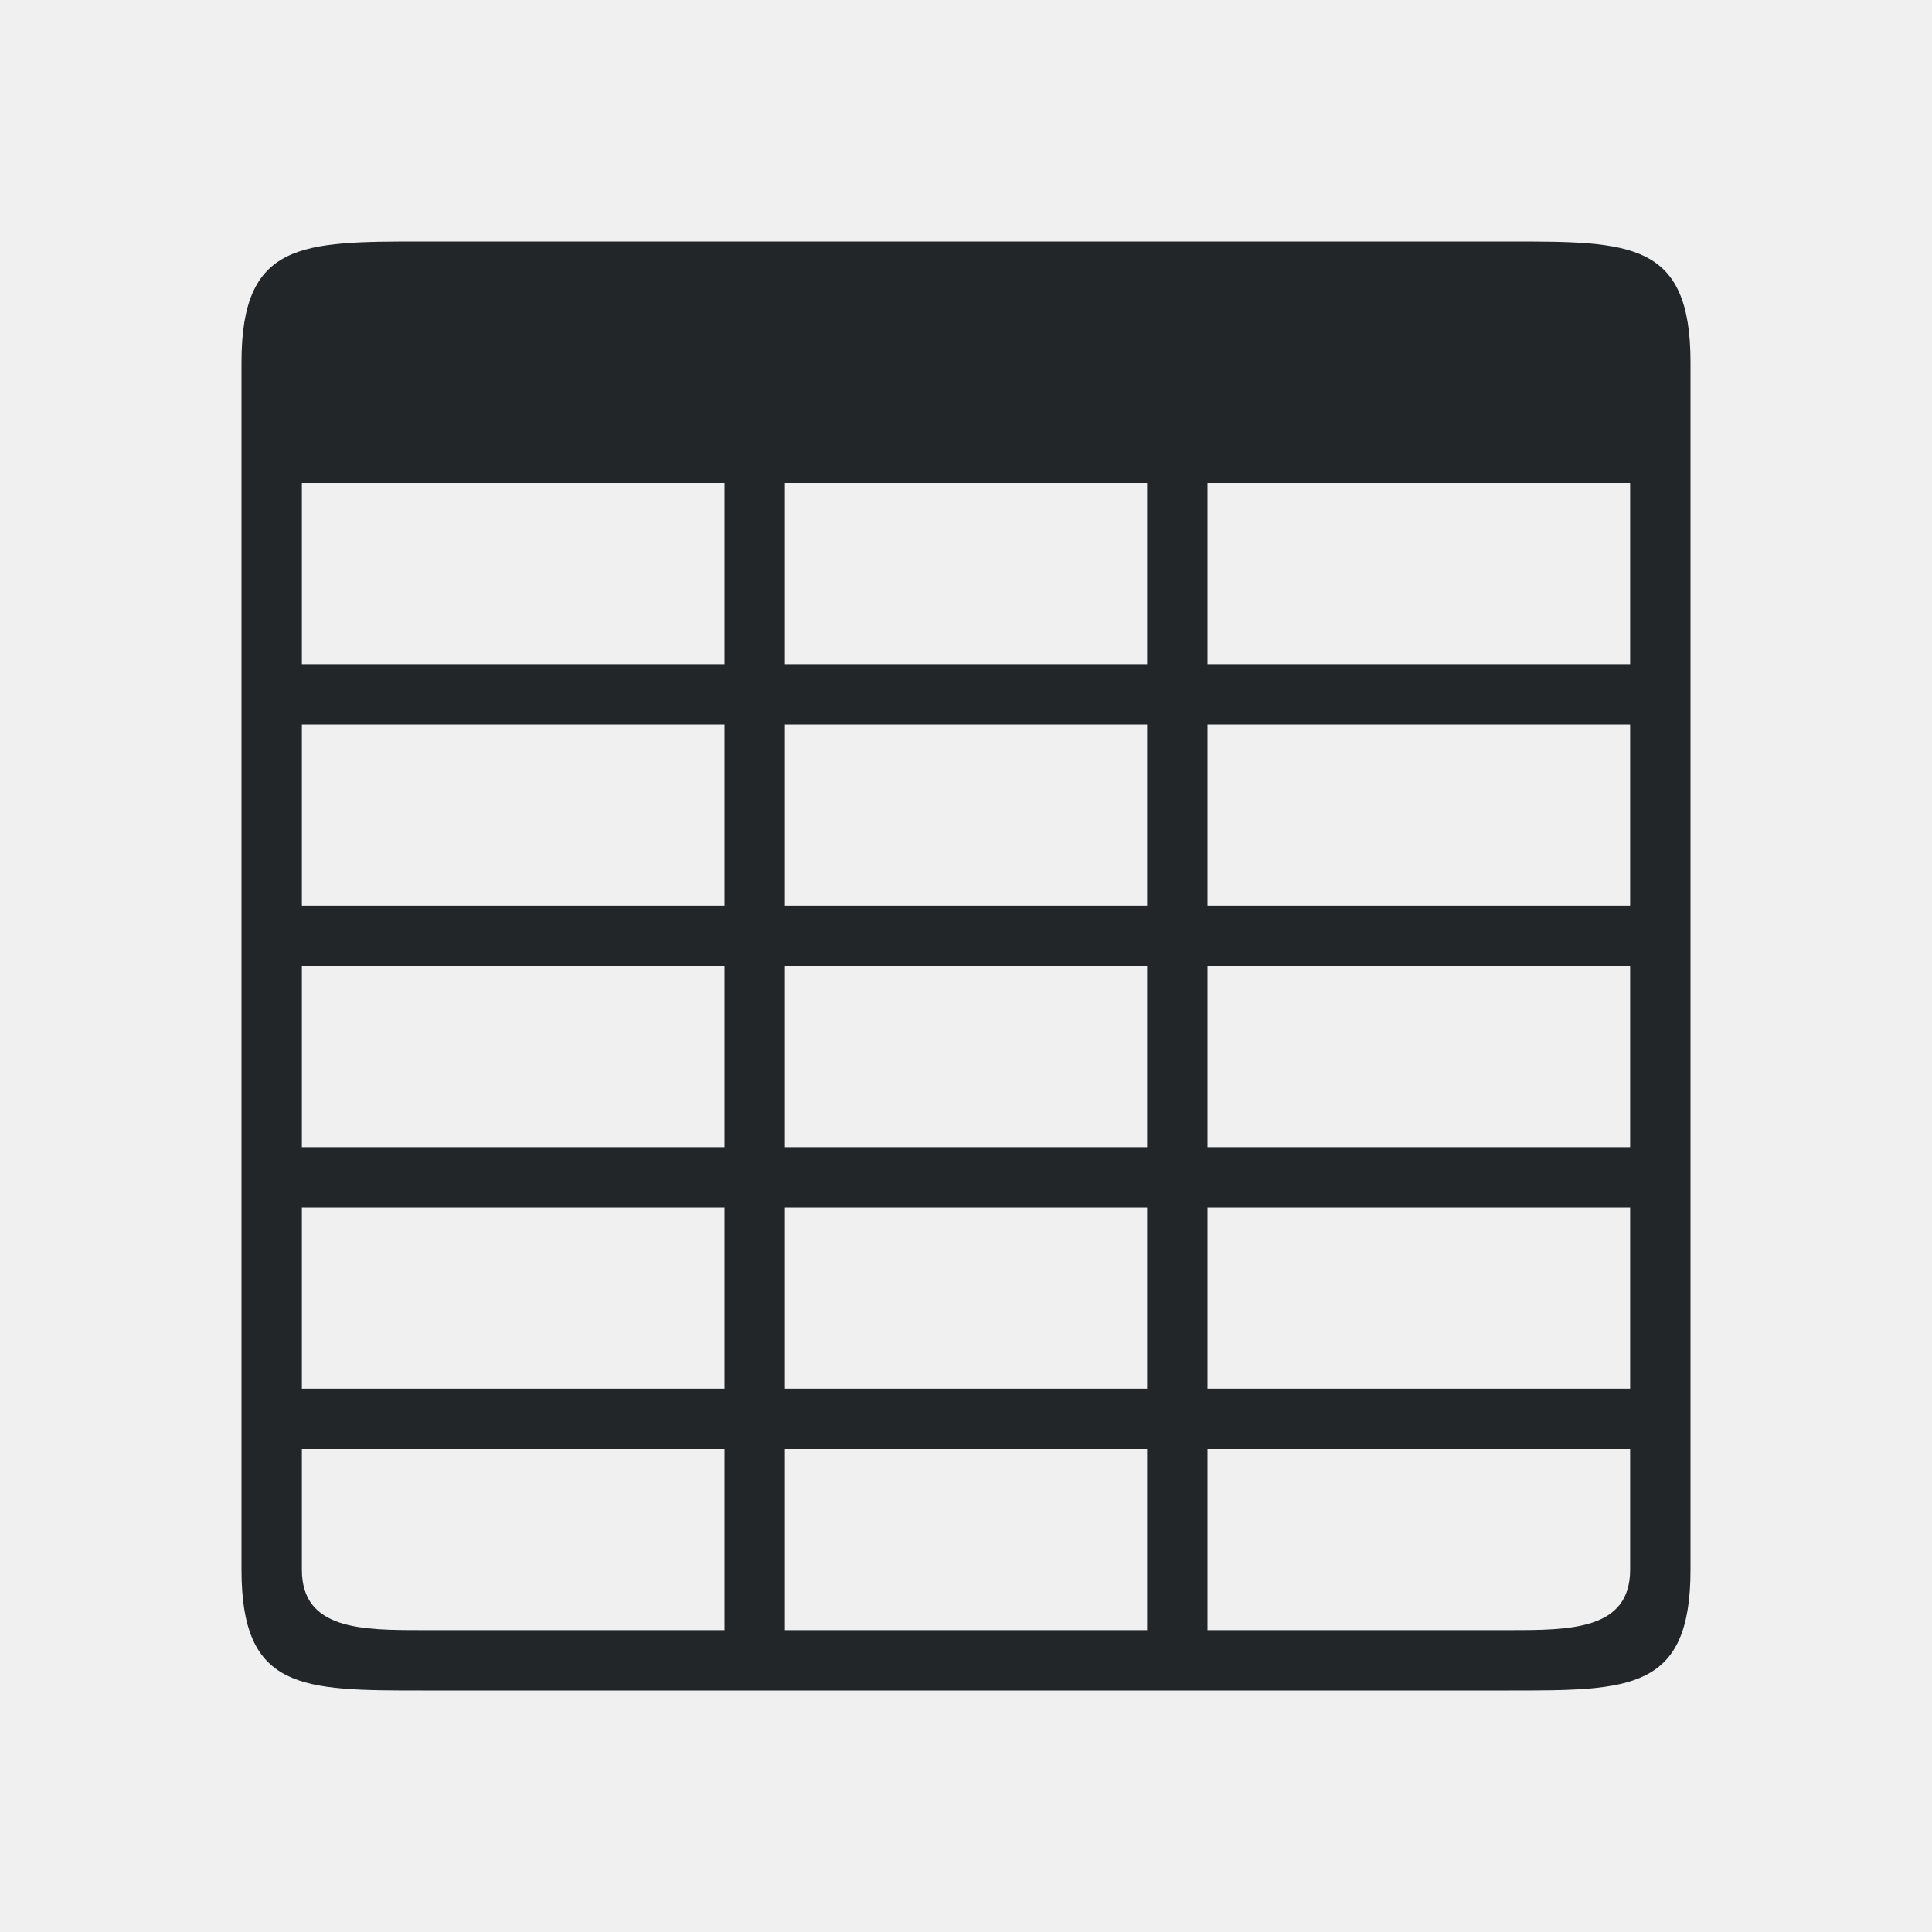
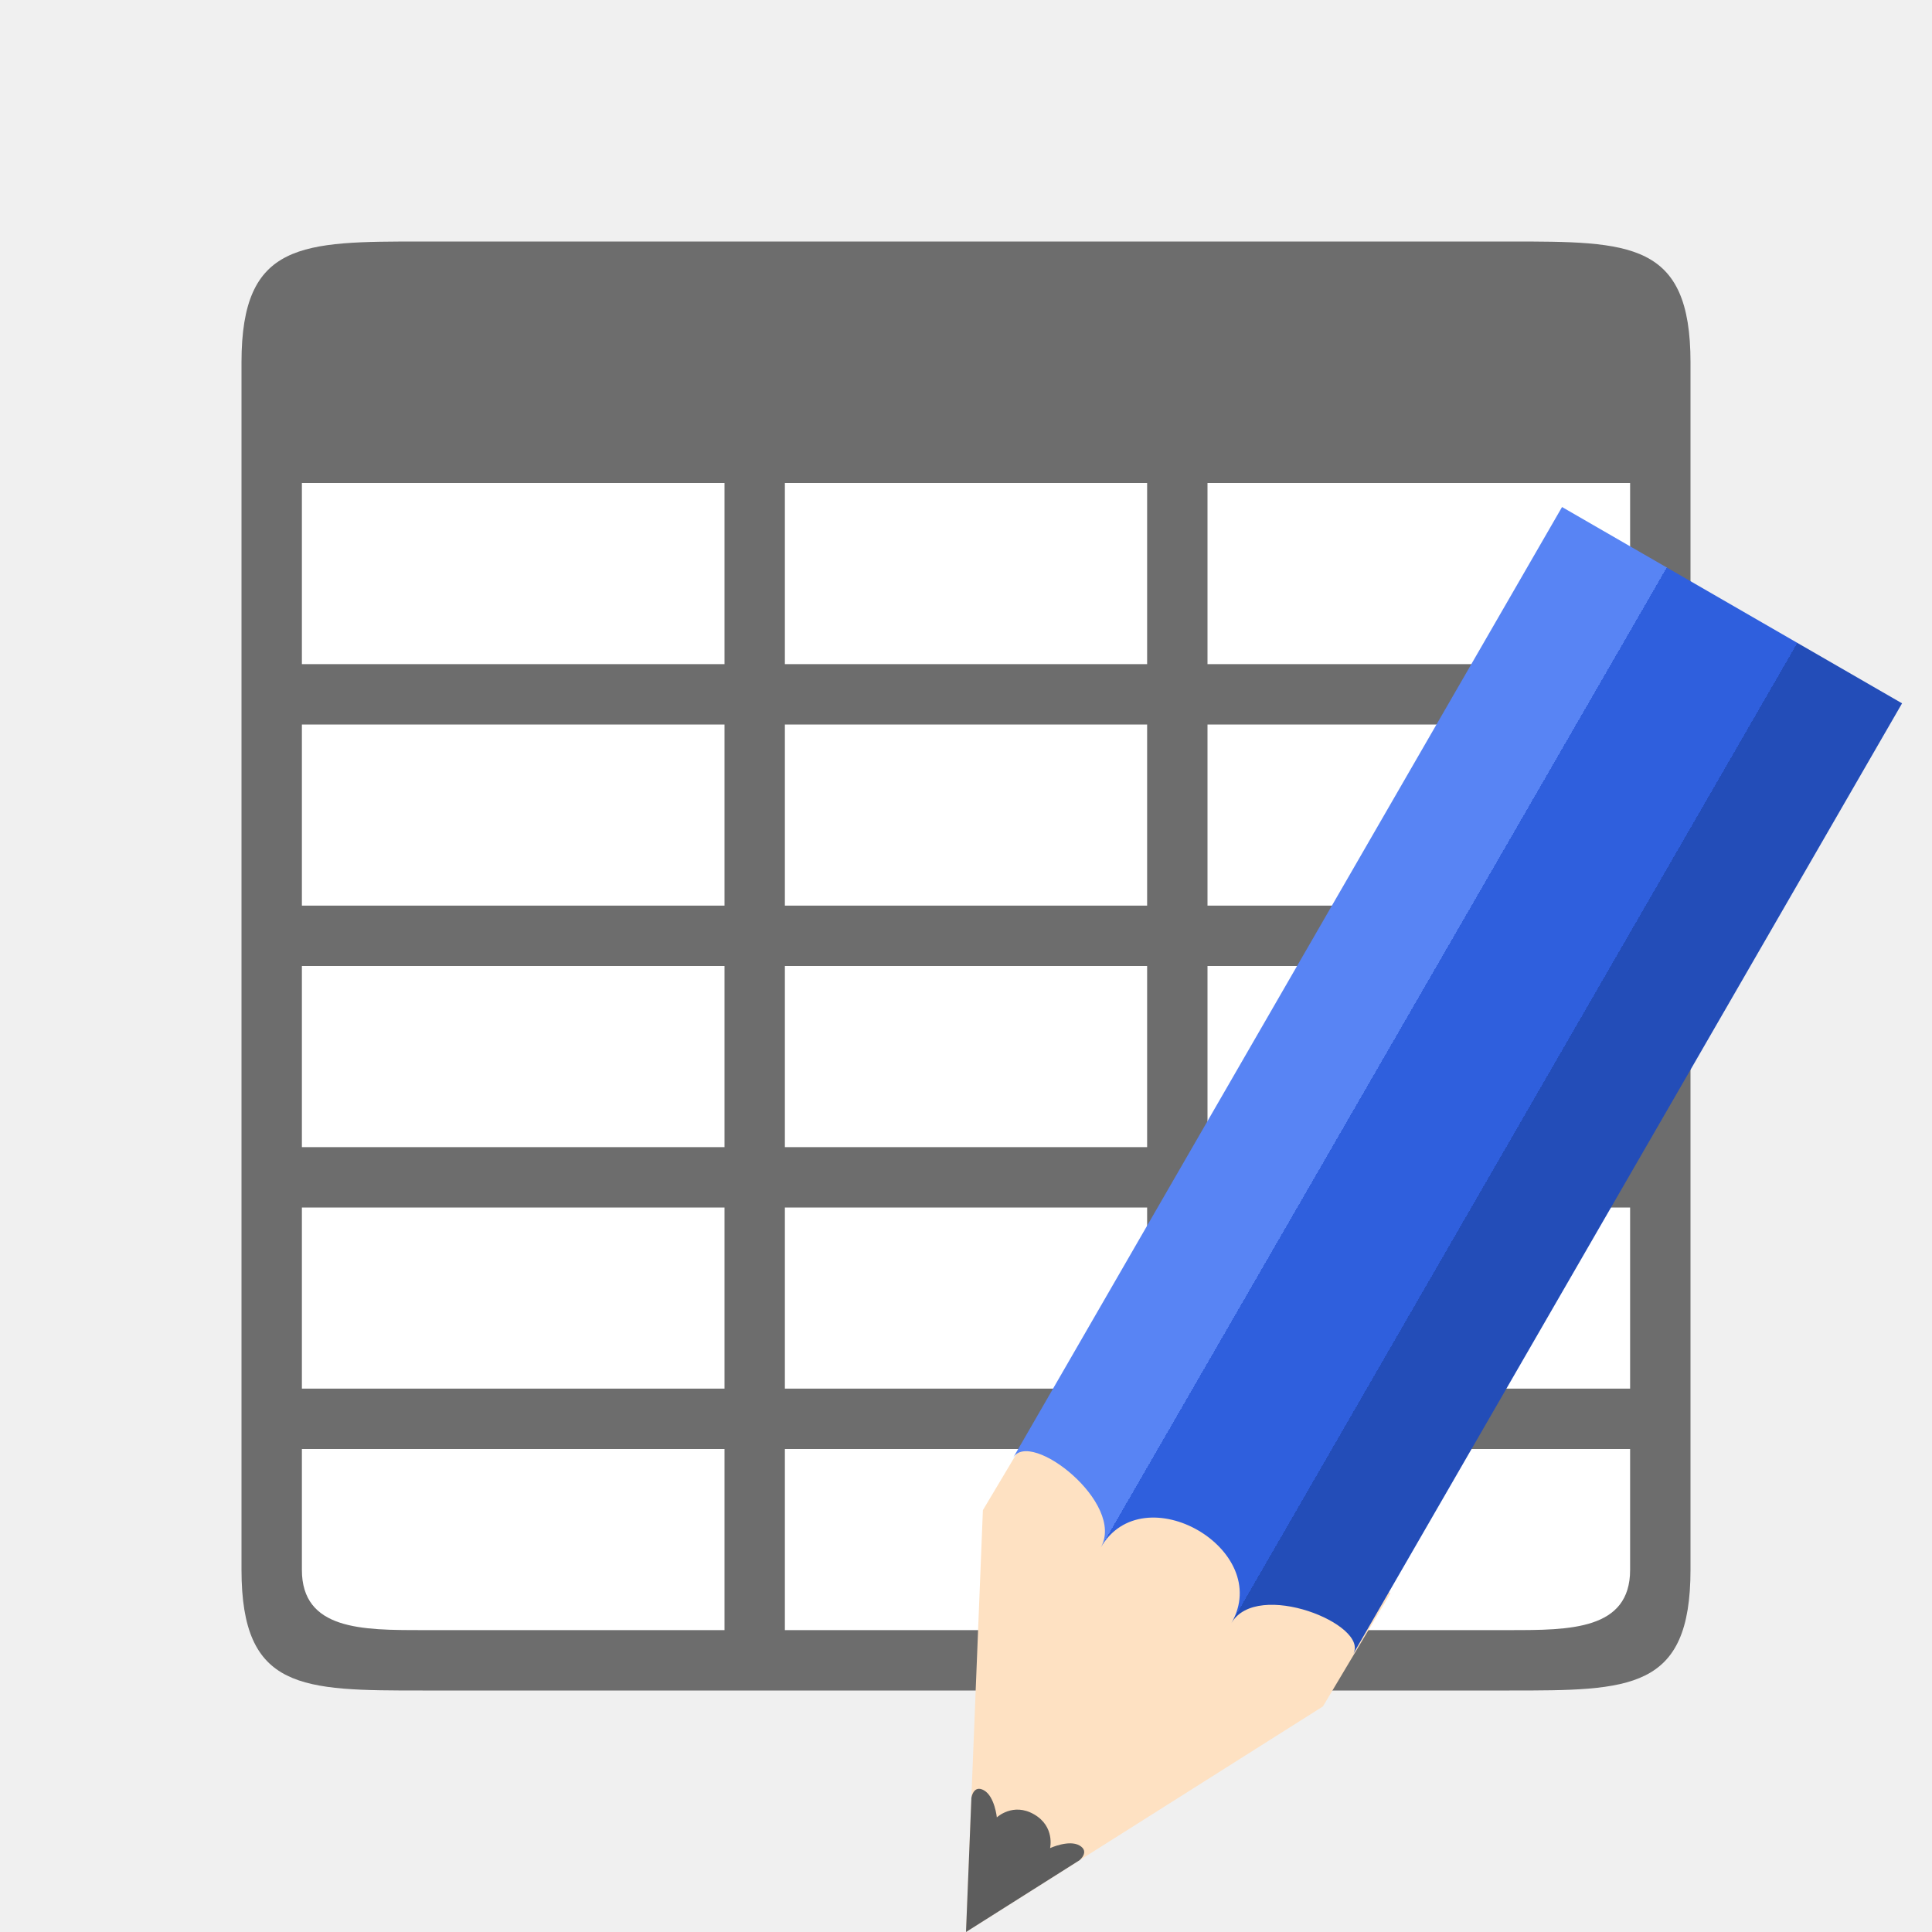
- <svg xmlns="http://www.w3.org/2000/svg" viewBox="0 0 32 32" version="1.1" id="svg4">
-   <defs id="defs8" />
-   <path d="m 4,6 v 20 c 0,2 1,2 3,2 h 18 c 2,0 3,0 3,-2 V 6 C 28,4 27,4 25,4 H 7 C 5,4 4,4 4,6 Z m 1,2 h 7 v 3 H 5 Z m 8,0 h 6 v 3 h -6 z m 7,0 h 7 v 3 H 20 Z M 5,12 h 7 v 3 H 5 Z m 8,0 h 6 v 3 h -6 z m 7,0 h 7 v 3 H 20 Z M 5,16 h 7 v 3 H 5 Z m 8,0 h 6 v 3 h -6 z m 7,0 h 7 v 3 H 20 Z M 5,20 h 7 v 3 H 5 Z m 8,0 h 6 v 3 h -6 z m 7,0 h 7 v 3 H 20 Z M 5,24 h 7 v 3 H 7 C 6,27 5,27 5,26 Z m 8,0 h 6 v 3 h -6 z m 7,0 h 7 v 2 c 0,1 -1,1 -2,1 h -5 z" id="path2" style="fill:#232629" />
+ <svg xmlns="http://www.w3.org/2000/svg" xmlns:xlink="http://www.w3.org/1999/xlink" viewBox="0 0 32 32" version="1.1" id="svg4">
+   <defs id="defs8">
+     <linearGradient y2="316.932" x2="702.214" y1="316.932" x1="609.786" gradientUnits="userSpaceOnUse" id="linearGradient4400" xlink:href="#linearGradient4336-3" />
+     <linearGradient id="linearGradient4336-3">
+       <stop id="stop4338-8" offset="0" style="stop-color:#5884f4;stop-opacity:1" />
+       <stop style="stop-color:#5884f4;stop-opacity:1" offset="0.308" id="stop4344-3" />
+       <stop id="stop4346-3" offset="0.308" style="stop-color:#2f5fdd;stop-opacity:1" />
+       <stop style="stop-color:#2f5fdd;stop-opacity:1" offset="0.692" id="stop4350-1" />
+       <stop style="stop-color:#234db8;stop-opacity:1" offset="0.692" id="stop4348-6" />
+       <stop id="stop4340-0" offset="1" style="stop-color:#234db8;stop-opacity:1" />
+     </linearGradient>
+   </defs>
+   <rect style="opacity:1;fill:#ffffff;fill-opacity:1;stroke:none;stroke-width:2;stroke-linecap:round;stroke-linejoin:round;stroke-miterlimit:4;stroke-dasharray:none;stroke-opacity:1" id="rect820" width="22" height="22" x="5" y="5" />
+   <path d="m 4,6 v 20 c 0,2 1,2 3,2 h 18 c 2,0 3,0 3,-2 V 6 C 28,4 27,4 25,4 H 7 C 5,4 4,4 4,6 Z m 1,2 h 7 v 3 H 5 Z m 8,0 h 6 v 3 h -6 z m 7,0 h 7 v 3 H 20 Z M 5,12 h 7 v 3 H 5 Z m 8,0 h 6 v 3 h -6 z m 7,0 h 7 v 3 H 20 Z M 5,16 h 7 v 3 H 5 Z m 8,0 h 6 v 3 h -6 z m 7,0 h 7 v 3 H 20 Z M 5,20 h 7 v 3 H 5 Z m 8,0 h 6 v 3 h -6 z m 7,0 h 7 v 3 H 20 Z M 5,24 h 7 v 3 H 7 C 6,27 5,27 5,26 Z m 8,0 h 6 v 3 h -6 z m 7,0 h 7 v 2 c 0,1 -1,1 -2,1 h -5 z" id="path2" style="fill:#6d6d6d;fill-opacity:1" />
+   <g style="display:inline;stroke-width:9.714;enable-background:new" transform="matrix(0.06092831,0.03517698,-0.03815213,0.06608143,-8.689295,-17.54128)" id="g1135">
+     <path style="fill:#fee1c2;fill-opacity:1;stroke:none;stroke-width:9.714" d="m 702.219,319.356 -46.219,81.138 -46.214,-81.138 0.444,-28.635 h 92.433 z" id="path1129" />
+     <path style="color:#000000;display:inline;overflow:visible;visibility:visible;fill:#5d5d5d;fill-opacity:1;fill-rule:nonzero;stroke:none;stroke-width:11.669;marker:none;enable-background:accumulate" d="m 641.301,374.677 14.699,25.817 14.699,-25.817 c 0,0 1.12,-2.766 -1.739,-2.766 -2.86,0 -5.694,3.688 -5.694,3.688 0,0 -1.494,-4.61 -7.234,-4.61 -5.74,0 -7.234,4.61 -7.234,4.61 0,0 -2.897,-3.688 -5.782,-3.688 -2.886,0 -1.713,2.766 -1.713,2.766 z" id="path1131" />
+     <path style="fill:url(#linearGradient4400);fill-opacity:1;stroke:none;stroke-width:9.714" d="m 609.786,306.25 c 0,-7.376 28.428,-3.688 28.428,7.376 0,-18.44 35.535,-18.44 35.535,0 0,-11.064 28.47,-14.752 28.47,-7.376 V 67.929 H 609.786 Z" id="path1133" />
+   </g>
</svg>
